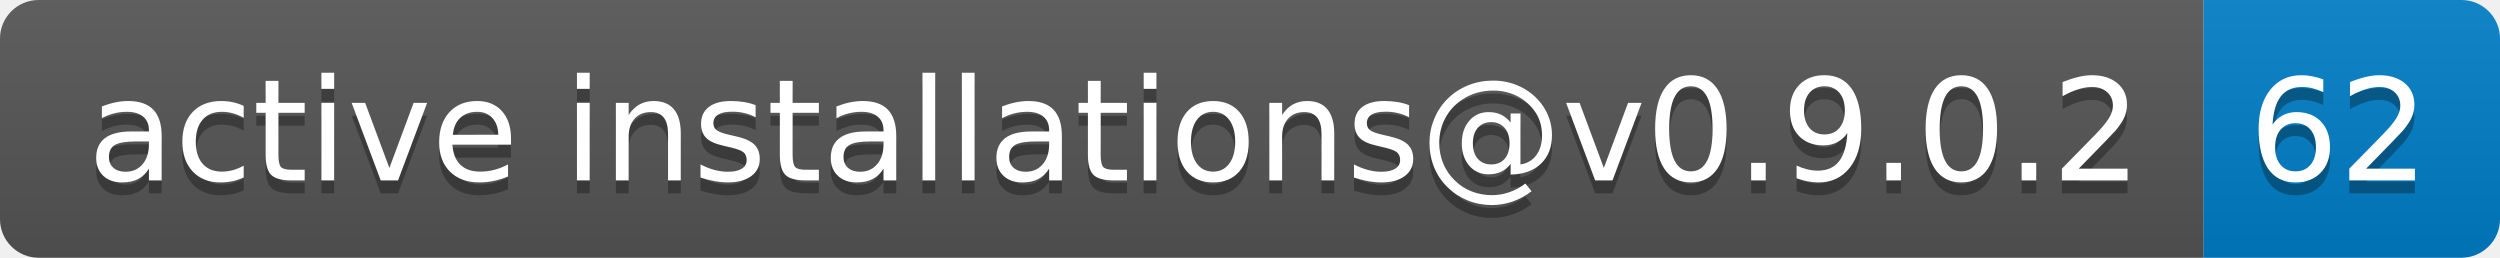
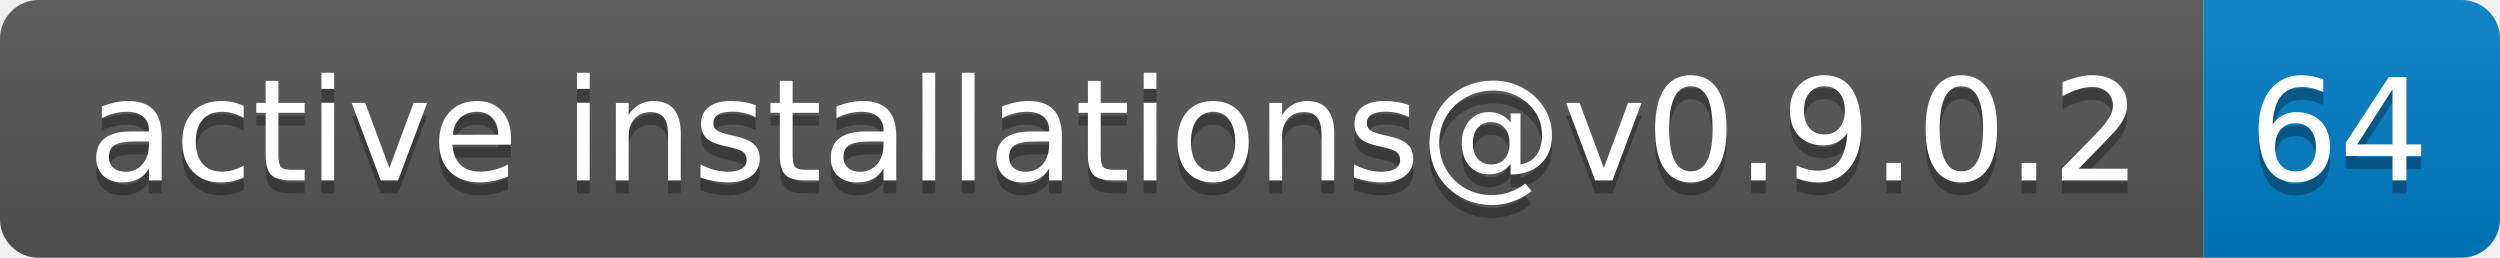
- <svg xmlns="http://www.w3.org/2000/svg" width="194" height="20" role="img" aria-label="active installations@v0.9.0.2: 62">
+ <svg xmlns="http://www.w3.org/2000/svg" width="194" height="20" role="img" aria-label="active installations@v0.9.0.2: 64">
  <linearGradient id="s" x2="0" y2="100%">
    <stop offset="0" stop-color="#bbb" stop-opacity=".1" />
    <stop offset="1" stop-opacity=".1" />
  </linearGradient>
  <clipPath id="r">
    <rect width="194" height="20" rx="3" fill="#fff" />
  </clipPath>
  <g clip-path="url(#r)">
    <rect width="171" height="20" fill="#555" />
    <rect x="171" width="23" height="20" fill="#007ec6" />
    <rect width="194" height="20" fill="url(#s)" />
  </g>
  <g fill="#fff" text-anchor="middle" font-family="Verdana,Geneva,DejaVu Sans,sans-serif" text-rendering="geometricPrecision" font-size="110">
    <text aria-hidden="true" x="865" y="150" fill="#010101" fill-opacity=".3" transform="scale(.1)" textLength="1610">active installations@v0.9.0.2</text>
    <text x="865" y="140" transform="scale(.1)" fill="#fff" textLength="1610">active installations@v0.9.0.2</text>
-     <text aria-hidden="true" x="1815" y="150" fill="#010101" fill-opacity=".3" transform="scale(.1)" textLength="130">62</text>
-     <text x="1815" y="140" transform="scale(.1)" fill="#fff" textLength="130">62</text>
+     <text aria-hidden="true" x="1815" y="150" fill="#010101" fill-opacity=".3" transform="scale(.1)" textLength="130">64</text>
+     <text x="1815" y="140" transform="scale(.1)" fill="#fff" textLength="130">64</text>
  </g>
</svg>
